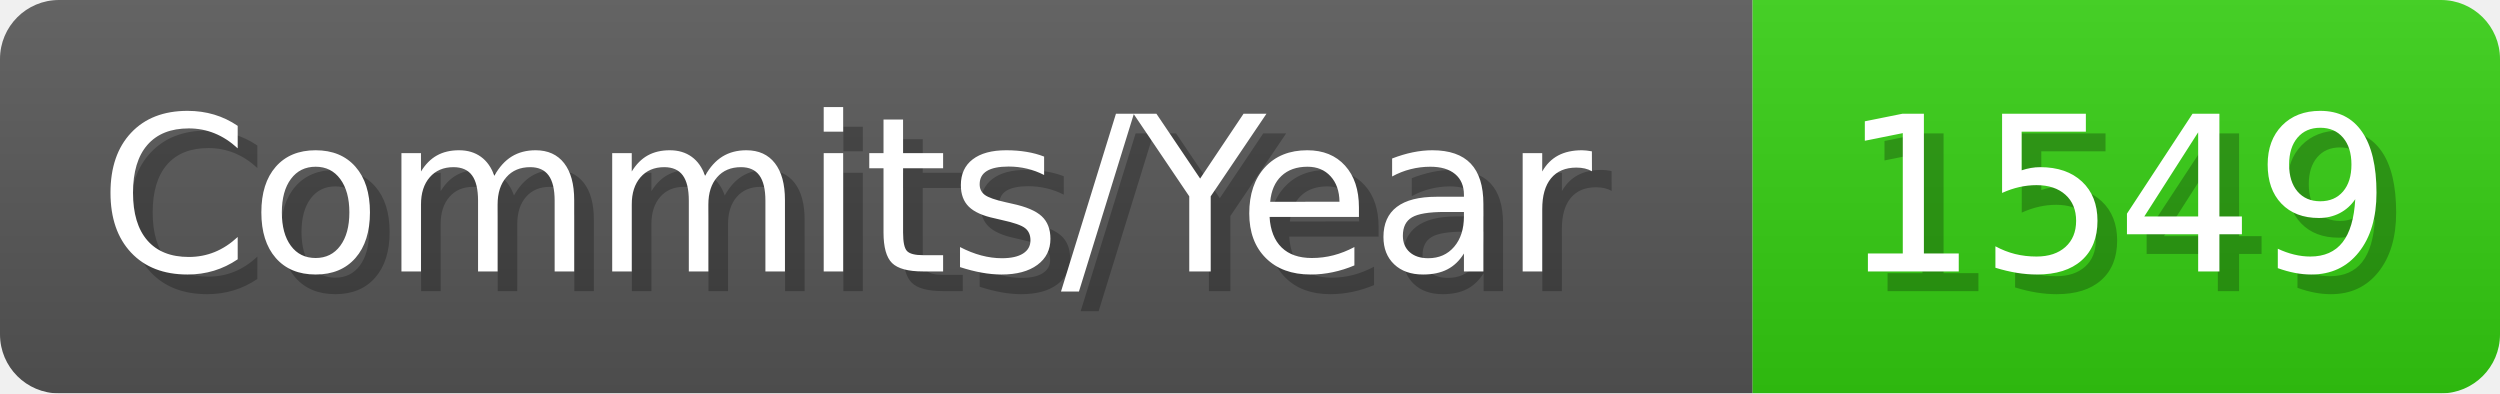
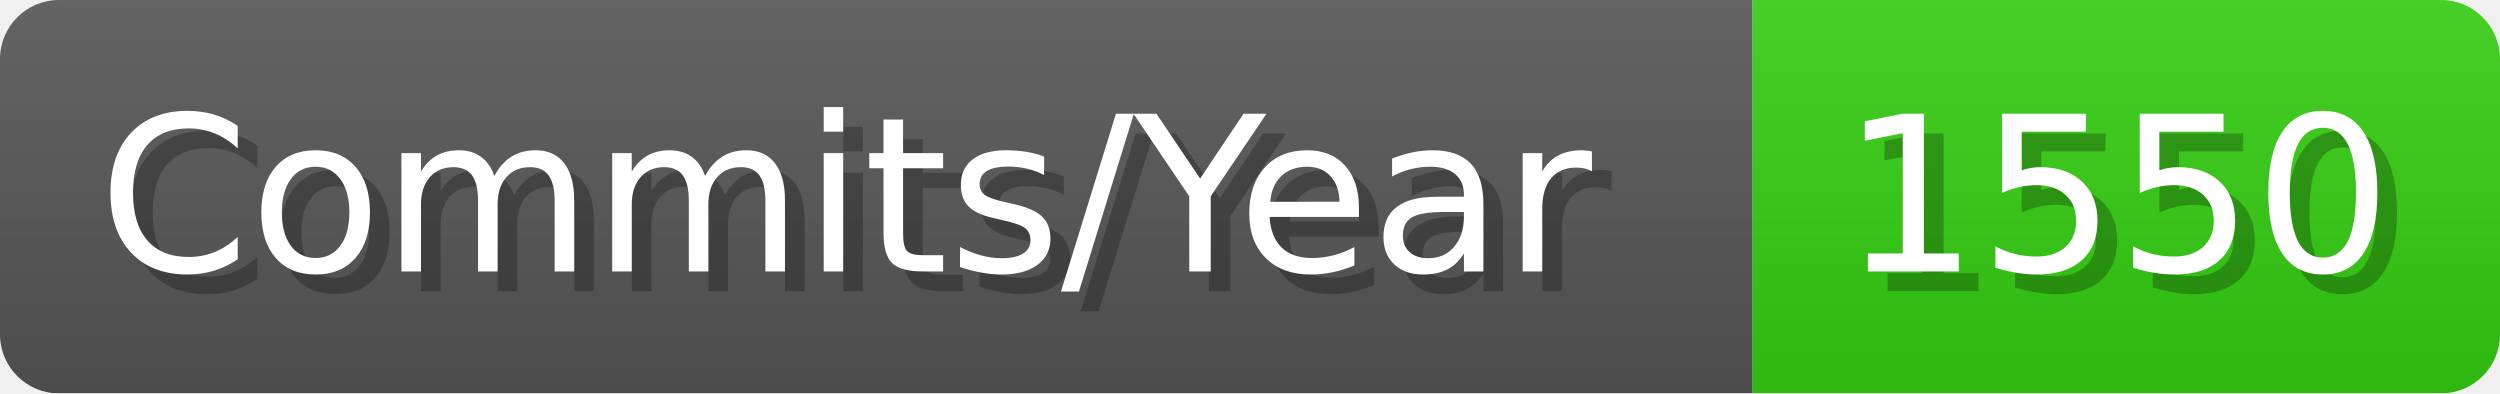
- <svg xmlns="http://www.w3.org/2000/svg" width="127.1" height="20" viewBox="0 0 1271 200" role="img" aria-label="Commits/Year: 1549">
+ <svg xmlns="http://www.w3.org/2000/svg" width="127.1" height="20" viewBox="0 0 1271 200" role="img" aria-label="Commits/Year: 1550">
  <linearGradient id="aUPdi" x2="0" y2="100%">
    <stop offset="0" stop-opacity=".1" stop-color="#EEE" />
    <stop offset="1" stop-opacity=".1" />
  </linearGradient>
  <mask id="WfAiQ">
    <rect width="1271" height="200" rx="30" fill="#FFF" />
  </mask>
  <g mask="url(#WfAiQ)">
    <rect width="891" height="200" fill="#555" />
    <rect width="380" height="200" fill="#3C1" x="891" />
    <rect width="1271" height="200" fill="url(#aUPdi)" />
  </g>
  <g aria-hidden="true" fill="#fff" text-anchor="start" font-family="Verdana,DejaVu Sans,sans-serif" font-size="110">
    <text x="60" y="148" textLength="791" fill="#000" opacity="0.25">Commits/Year</text>
    <text x="50" y="138" textLength="791">Commits/Year</text>
-     <text x="946" y="148" textLength="280" fill="#000" opacity="0.25">1549</text>
-     <text x="936" y="138" textLength="280">1549</text>
+     <text x="946" y="148" textLength="280" fill="#000" opacity="0.25">1550</text>
+     <text x="936" y="138" textLength="280">1550</text>
  </g>
</svg>
